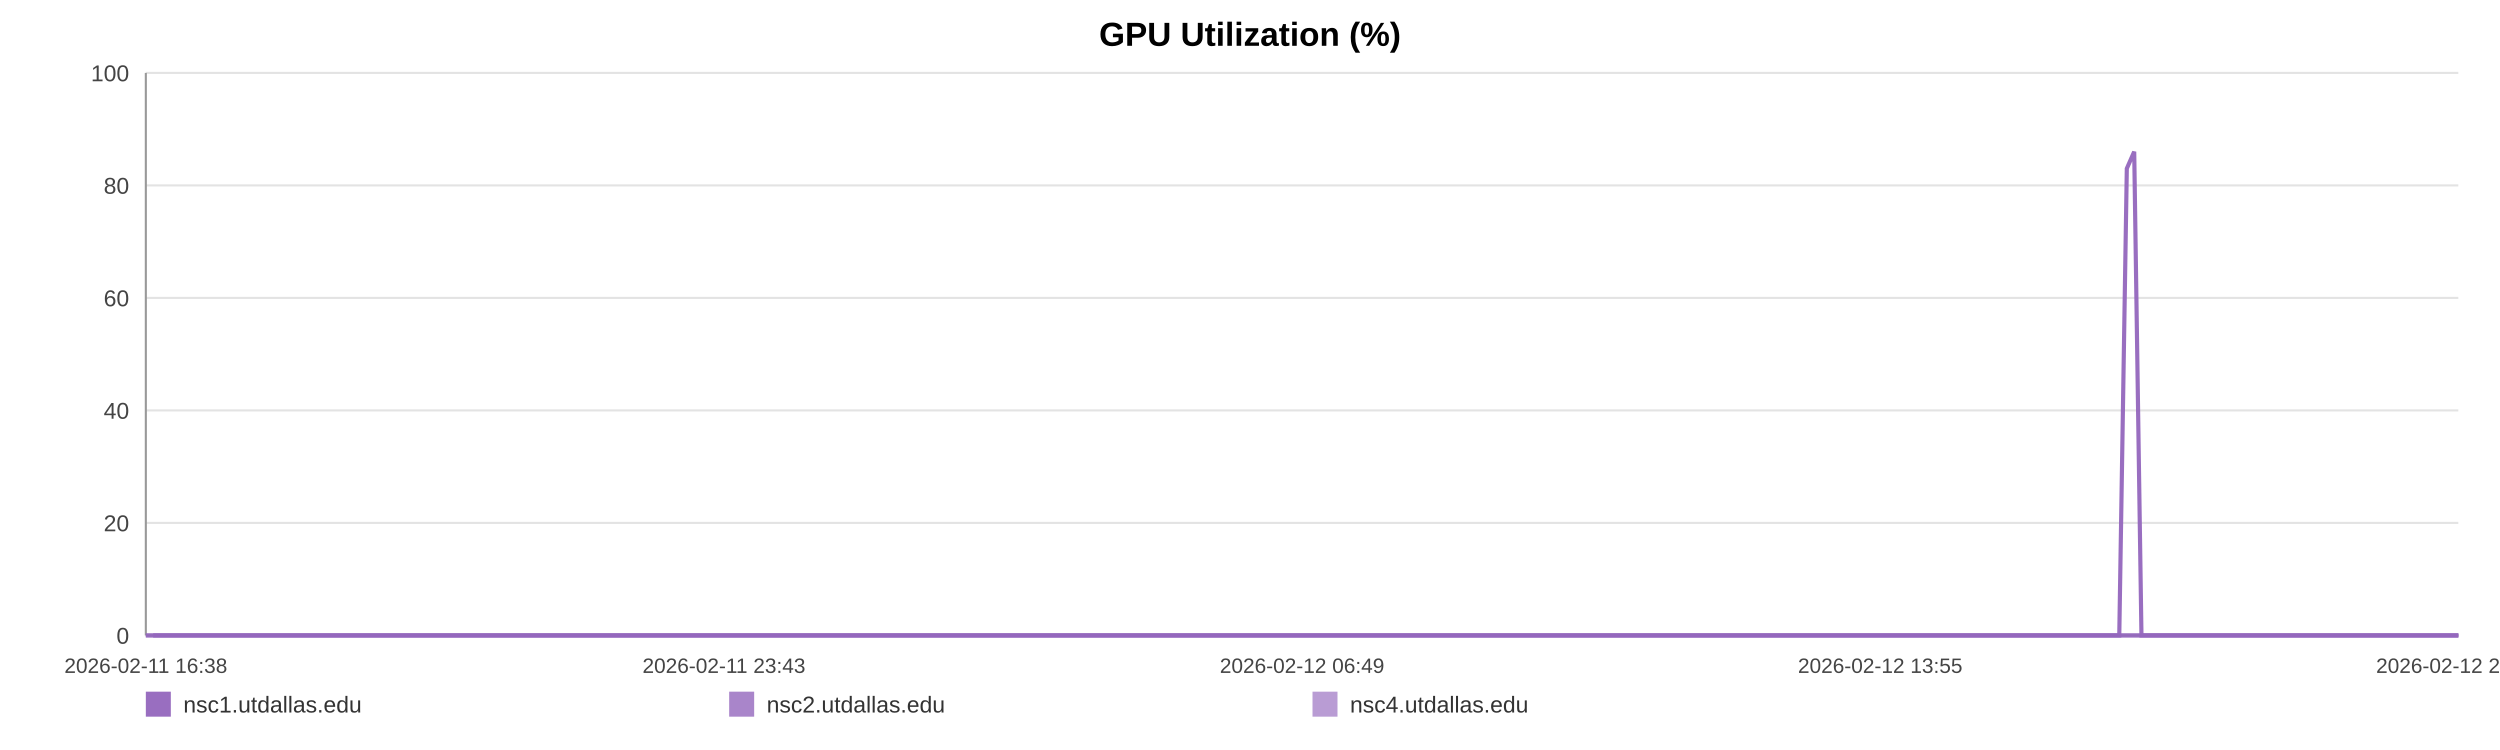
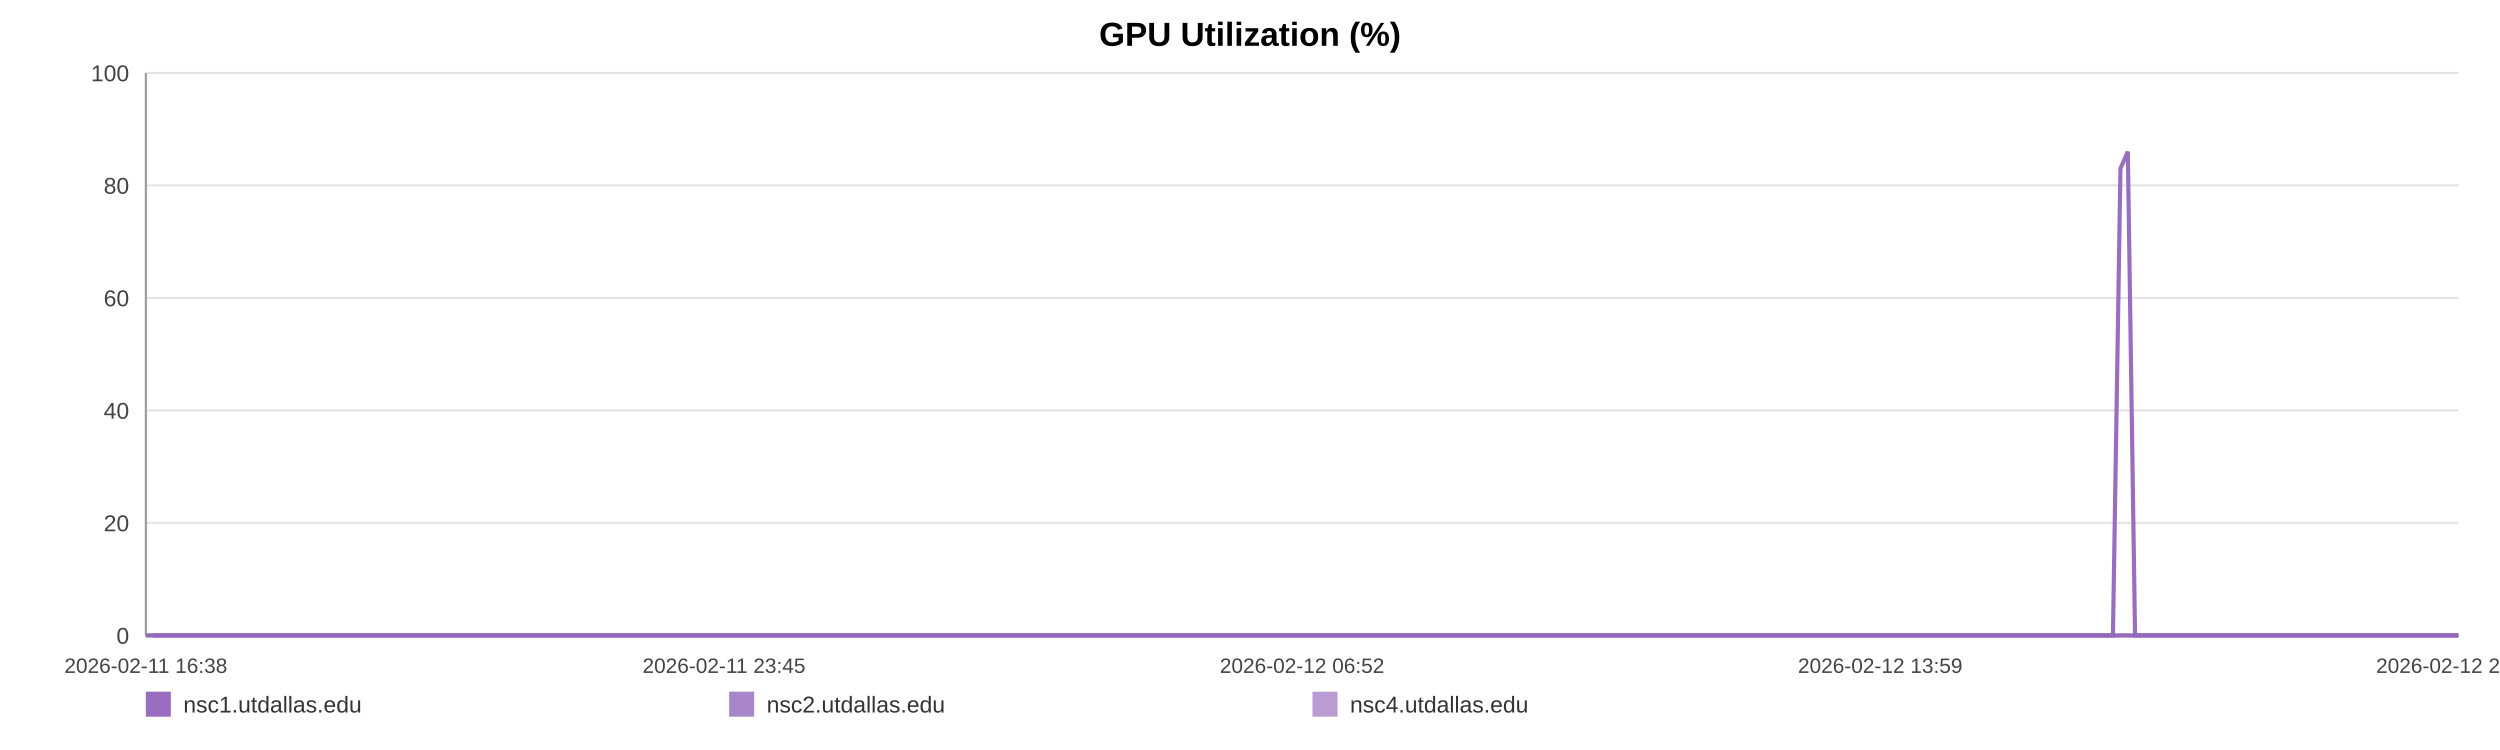
<svg xmlns="http://www.w3.org/2000/svg" width="1200" height="360" viewBox="0 0 1200 360" role="img" aria-label="GPU Utilization (%)">
  <rect width="100%" height="100%" fill="#ffffff" />
  <text x="600.0" y="22" text-anchor="middle" font-size="16" font-family="Arial, Helvetica, sans-serif" font-weight="bold">GPU Utilization (%)</text>
  <line x1="70" y1="35.00" x2="1180" y2="35.00" stroke="#e3e3e3" stroke-width="1" />
  <text x="62" y="39.00" text-anchor="end" font-size="11" fill="#444" font-family="Arial, Helvetica, sans-serif">100</text>
  <line x1="70" y1="89.00" x2="1180" y2="89.00" stroke="#e3e3e3" stroke-width="1" />
  <text x="62" y="93.00" text-anchor="end" font-size="11" fill="#444" font-family="Arial, Helvetica, sans-serif">80</text>
  <line x1="70" y1="143.00" x2="1180" y2="143.00" stroke="#e3e3e3" stroke-width="1" />
  <text x="62" y="147.00" text-anchor="end" font-size="11" fill="#444" font-family="Arial, Helvetica, sans-serif">60</text>
  <line x1="70" y1="197.00" x2="1180" y2="197.00" stroke="#e3e3e3" stroke-width="1" />
  <text x="62" y="201.00" text-anchor="end" font-size="11" fill="#444" font-family="Arial, Helvetica, sans-serif">40</text>
  <line x1="70" y1="251.00" x2="1180" y2="251.00" stroke="#e3e3e3" stroke-width="1" />
  <text x="62" y="255.00" text-anchor="end" font-size="11" fill="#444" font-family="Arial, Helvetica, sans-serif">20</text>
  <line x1="70" y1="305.00" x2="1180" y2="305.00" stroke="#e3e3e3" stroke-width="1" />
  <text x="62" y="309.00" text-anchor="end" font-size="11" fill="#444" font-family="Arial, Helvetica, sans-serif">0</text>
  <line x1="70" y1="35" x2="70" y2="305" stroke="#999" />
  <line x1="70" y1="305" x2="1180" y2="305" stroke="#999" />
  <text x="70.00" y="323" text-anchor="middle" font-size="10" fill="#444" font-family="Arial, Helvetica, sans-serif">2026-02-11 16:38</text>
-   <text x="347.50" y="323" text-anchor="middle" font-size="10" fill="#444" font-family="Arial, Helvetica, sans-serif">2026-02-11 23:43</text>
-   <text x="625.00" y="323" text-anchor="middle" font-size="10" fill="#444" font-family="Arial, Helvetica, sans-serif">2026-02-12 06:49</text>
-   <text x="902.50" y="323" text-anchor="middle" font-size="10" fill="#444" font-family="Arial, Helvetica, sans-serif">2026-02-12 13:55</text>
-   <text x="1180.00" y="323" text-anchor="middle" font-size="10" fill="#444" font-family="Arial, Helvetica, sans-serif">2026-02-12 21:00</text>
-   <polyline fill="none" stroke="#9467bd" stroke-opacity="0.95" stroke-width="2" points="73.51,305.00 77.03,305.00 80.53,305.00 84.05,305.00 87.59,305.00 91.07,305.00 94.59,305.00 98.39,305.00 101.88,305.00 105.37,305.00 108.85,305.00 112.42,305.00 115.91,305.00 119.39,305.00 125.71,305.00 131.15,305.00 134.69,305.00 138.29,305.00 141.79,305.00 145.28,305.00 148.72,305.00 152.26,305.00 155.76,305.00 159.29,305.00 162.82,305.00 166.40,305.00 169.92,305.00 173.44,305.00 177.12,305.00 180.66,305.00 184.16,305.00 187.76,305.00 191.27,305.00 194.78,305.00 198.39,305.00 201.87,305.00 205.38,305.00 208.96,305.00 212.42,305.00 215.93,305.00 219.40,305.00 222.90,305.00 226.42,305.00 229.90,305.00 233.49,305.00 237.03,305.00 240.50,305.00 244.00,305.00 247.54,305.00 251.05,305.00 255.06,305.00 258.57,305.00 262.06,305.00 265.54,305.00 269.03,305.00 272.51,305.00 275.99,305.00 279.51,305.00 283.01,305.00 286.59,305.00 290.09,305.00 293.55,305.00 297.08,305.00 300.64,305.00 304.13,305.00 307.65,305.00 311.12,305.00 314.60,305.00 318.09,305.00 321.56,305.00 325.06,305.00 328.57,305.00 332.05,305.00 335.56,305.00 339.08,305.00 342.54,305.00 346.07,305.00 349.55,305.00 353.04,305.00 356.63,305.00 360.13,305.00 363.63,305.00 367.16,305.00 370.65,305.00 374.17,305.00 377.67,305.00 381.14,305.00 384.61,305.00 388.14,305.00 391.68,305.00 395.17,305.00 398.72,305.00 402.17,305.00 405.69,305.00 409.18,305.00 412.68,305.00 416.15,305.00 419.66,305.00 423.14,305.00 426.67,305.00 430.18,305.00 433.69,305.00 437.20,305.00 440.75,305.00 444.28,305.00 447.78,305.00 451.27,305.00 454.77,305.00 458.26,305.00 461.80,305.00 465.31,305.00 468.81,305.00 472.31,305.00 475.83,305.00 479.35,305.00 482.88,305.00 486.44,305.00 489.93,305.00 493.44,305.00 496.95,305.00 500.45,305.00 503.95,305.00 507.48,305.00 511.28,305.00 514.77,305.00 518.32,305.00 521.82,305.00 525.30,305.00 528.77,305.00 532.22,305.00 535.72,305.00 539.22,305.00 542.72,305.00 546.21,305.00 549.71,305.00 553.21,305.00 556.69,305.00 560.26,305.00 563.75,305.00 567.25,305.00 570.73,305.00 574.24,305.00 577.73,305.00 581.25,305.00 584.77,305.00 588.28,305.00 591.79,305.00 595.29,305.00 598.77,305.00 602.25,305.00 605.75,305.00 609.25,305.00 612.77,305.00 616.31,305.00 619.82,305.00 623.32,305.00 626.86,305.00 630.37,305.00 633.85,305.00 637.37,305.00 640.88,305.00 644.44,305.00 648.00,305.00 651.48,305.00 655.00,305.00 658.48,305.00 661.96,305.00 665.46,305.00 668.97,305.00 672.45,305.00 675.92,305.00 679.41,305.00 682.95,305.00 686.46,305.00 689.98,305.00 693.48,305.00 697.06,305.00 700.56,305.00 704.06,305.00 707.55,305.00 711.03,305.00 714.84,305.00 718.42,305.00 721.90,305.00 725.39,305.00 728.84,305.00 732.36,305.00 735.86,305.00 739.38,305.00 742.90,305.00 746.39,305.00 749.88,305.00 753.39,305.00 756.97,305.00 760.47,305.00 763.95,305.00 767.45,305.00 770.99,305.00 774.56,305.00 778.15,305.00 781.63,305.00 785.14,305.00 788.65,305.00 792.13,305.00 795.65,305.00 799.16,305.00 802.72,305.00 806.20,305.00 809.68,305.00 813.22,305.00 816.73,305.00 820.23,305.00 823.74,305.00 827.29,305.00 830.80,305.00 834.29,305.00 837.76,305.00 841.24,305.00 844.77,305.00 848.26,305.00 851.75,305.00 855.25,305.00 858.72,305.00 862.21,305.00 865.75,305.00 869.26,305.00 872.78,305.00 876.33,305.00 879.84,305.00 883.37,305.00 886.86,305.00 890.38,305.00 893.88,305.00 897.39,305.00 900.89,305.00 904.48,305.00 907.99,305.00 911.51,305.00 915.02,305.00 918.51,305.00 922.03,305.00 925.49,305.00 928.99,305.00 932.52,305.00 936.03,305.00 939.54,305.00 943.05,305.00 946.58,305.00 950.08,305.00 953.59,305.00 957.12,305.00 960.66,305.00 964.15,305.00 967.65,305.00 971.18,305.00 974.72,305.00 978.24,305.00 981.74,305.00 985.24,305.00 989.13,305.00 992.66,305.00 996.17,305.00 999.68,305.00 1003.22,305.00 1006.74,305.00 1010.25,305.00 1013.77,305.00 1017.25,305.00 1020.87,80.90 1024.42,72.80 1027.90,305.00 1031.40,305.00 1034.91,305.00 1038.42,305.00 1041.93,305.00 1045.56,305.00 1049.07,305.00 1052.57,305.00 1056.13,305.00 1059.91,305.00 1063.42,305.00 1067.83,305.00 1073.76,305.00 1077.35,305.00 1080.93,305.00 1084.43,305.00 1087.86,305.00 1091.35,305.00 1094.91,305.00 1098.43,305.00 1101.97,305.00 1105.62,305.00 1109.25,305.00 1112.96,305.00 1116.48,305.00 1119.99,305.00 1123.50,305.00 1127.05,305.00 1130.61,305.00 1134.15,305.00 1137.64,305.00 1141.14,305.00 1144.79,305.00 1148.32,305.00 1151.78,305.00 1155.30,305.00 1158.87,305.00 1162.51,305.00 1166.04,305.00 1169.55,305.00 1173.15,305.00 1176.51,305.00 1180.00,305.00" />
-   <polyline fill="none" stroke="#9467bd" stroke-opacity="0.80" stroke-width="2" points="70.00,305.00 73.51,305.00 77.03,305.00 80.53,305.00 84.05,305.00 87.59,305.00 91.07,305.00 94.59,305.00 98.39,305.00 101.88,305.00 105.37,305.00 108.85,305.00 112.42,305.00 115.91,305.00 119.39,305.00 125.71,305.00 131.15,305.00 134.69,305.00 138.29,305.00 141.79,305.00 145.28,305.00 148.72,305.00 152.26,305.00 155.76,305.00 159.29,305.00 162.82,305.00 166.40,305.00 169.92,305.00 173.44,305.00 177.12,305.00 180.66,305.00 184.16,305.00 187.76,305.00 191.27,305.00 194.78,305.00 198.39,305.00 201.87,305.00 205.38,305.00 208.96,305.00 212.42,305.00 215.93,305.00 219.40,305.00 222.90,305.00 226.42,305.00 229.90,305.00 233.49,305.00 237.03,305.00 240.50,305.00 244.00,305.00 247.54,305.00 251.05,305.00 255.06,305.00 258.57,305.00 262.06,305.00 265.54,305.00 269.03,305.00 272.51,305.00 275.99,305.00 279.51,305.00 283.01,305.00 286.59,305.00 290.09,305.00 293.55,305.00 297.08,305.00 300.64,305.00 304.13,305.00 307.65,305.00 311.12,305.00 314.60,305.00 318.09,305.00 321.56,305.00 325.06,305.00 328.57,305.00 332.05,305.00 335.56,305.00 339.08,305.00 342.54,305.00 346.07,305.00 349.55,305.00 353.04,305.00 356.63,305.00 360.13,305.00 363.63,305.00 367.16,305.00 370.65,305.00 374.17,305.00 377.67,305.00 381.14,305.00 384.61,305.00 388.14,305.00 391.68,305.00 395.17,305.00 398.72,305.00 402.17,305.00 405.69,305.00 409.18,305.00 412.68,305.00 416.15,305.00 419.66,305.00 423.14,305.00 426.67,305.00 430.18,305.00 433.69,305.00 437.20,305.00 440.75,305.00 444.28,305.00 447.78,305.00 451.27,305.00 454.77,305.00 458.26,305.00 461.80,305.00 465.31,305.00 468.81,305.00 472.31,305.00 475.83,305.00 479.35,305.00 482.88,305.00 486.44,305.00 489.93,305.00 493.44,305.00 496.95,305.00 500.45,305.00 503.95,305.00 507.48,305.00 511.28,305.00 514.77,305.00 518.32,305.00 521.82,305.00 525.30,305.00 528.77,305.00 532.22,305.00 535.72,305.00 539.22,305.00 542.72,305.00 546.21,305.00 549.71,305.00 553.21,305.00 556.69,305.00 560.26,305.00 563.75,305.00 567.25,305.00 570.73,305.00 574.24,305.00 577.73,305.00 581.25,305.00 584.77,305.00 588.28,305.00 591.79,305.00 595.29,305.00 598.77,305.00 602.25,305.00 605.75,305.00 609.25,305.00 612.77,305.00 616.31,305.00 619.82,305.00 623.32,305.00 626.86,305.00 630.37,305.00 633.85,305.00 637.37,305.00 640.88,305.00 644.44,305.00 648.00,305.00 651.48,305.00 655.00,305.00 658.48,305.00 661.96,305.00 665.46,305.00 668.97,305.00 672.45,305.00 675.92,305.00 679.41,305.00 682.95,305.00 686.46,305.00 689.98,305.00 693.48,305.00 697.06,305.00 700.56,305.00 704.06,305.00 707.55,305.00 711.03,305.00 714.84,305.00 718.42,305.00 721.90,305.00 725.39,305.00 728.84,305.00 732.36,305.00 735.86,305.00 739.38,305.00 742.90,305.00 746.39,305.00 749.88,305.00 753.39,305.00 756.97,305.00 760.47,305.00 763.95,305.00 767.45,305.00 770.99,305.00 774.56,305.00 778.15,305.00 781.63,305.00 785.14,305.00 788.65,305.00 792.13,305.00 795.65,305.00 799.16,305.00 802.72,305.00 806.20,305.00 809.68,305.00 813.22,305.00 816.73,305.00 820.23,305.00 823.74,305.00 827.29,305.00 830.80,305.00 834.29,305.00 837.76,305.00 841.24,305.00 844.77,305.00 848.26,305.00 851.75,305.00 855.25,305.00 858.72,305.00 862.21,305.00 865.75,305.00 869.26,305.00 872.78,305.00 876.33,305.00 879.84,305.00 883.37,305.00 886.86,305.00 890.38,305.00 893.88,305.00 897.39,305.00 900.89,305.00 904.48,305.00 907.99,305.00 911.51,305.00 915.02,305.00 918.51,305.00 922.03,305.00 925.49,305.00 928.99,305.00 932.52,305.00 936.03,305.00 939.54,305.00 943.05,305.00 946.58,305.00 950.08,305.00 953.59,305.00 957.12,305.00 960.66,305.00 964.15,305.00 967.65,305.00 971.18,305.00 974.72,305.00 978.24,305.00 981.74,305.00 985.24,305.00 989.13,305.00 992.66,305.00 996.17,305.00 999.68,305.00 1003.22,305.00 1006.74,305.00 1010.25,305.00 1013.77,305.00 1017.25,305.00 1020.87,305.00 1024.42,305.00 1027.90,305.00 1031.40,305.00 1034.91,305.00 1038.42,305.00 1041.93,305.00 1045.56,305.00 1049.07,305.00 1052.57,305.00 1056.13,305.00 1059.91,305.00 1063.42,305.00 1067.83,305.00 1073.76,305.00 1077.35,305.00 1080.93,305.00 1084.43,305.00 1087.86,305.00 1091.35,305.00 1094.91,305.00 1098.43,305.00 1101.97,305.00 1105.62,305.00 1109.25,305.00 1112.96,305.00 1116.48,305.00 1119.99,305.00 1123.50,305.00 1127.05,305.00 1130.61,305.00 1134.15,305.00 1137.64,305.00 1141.14,305.00 1144.79,305.00 1148.32,305.00 1151.78,305.00 1155.30,305.00 1158.87,305.00 1162.51,305.00 1166.04,305.00 1169.55,305.00 1173.15,305.00 1176.51,305.00 1180.00,305.00" />
-   <polyline fill="none" stroke="#9467bd" stroke-opacity="0.65" stroke-width="2" points="70.00,305.00 73.51,305.00 77.03,305.00 80.53,305.00 84.05,305.00 87.59,305.00 91.07,305.00 94.59,305.00 98.39,305.00 101.88,305.00 105.37,305.00 108.85,305.00 112.42,305.00 115.91,305.00 119.39,305.00 125.71,305.00 131.15,305.00 134.69,305.00 138.29,305.00 141.79,305.00 145.28,305.00 148.72,305.00 152.26,305.00 155.76,305.00 159.29,305.00 162.82,305.00 166.40,305.00 169.92,305.00 173.44,305.00 177.12,305.00 180.66,305.00 184.16,305.00 187.76,305.00 191.27,305.00 194.78,305.00 198.39,305.00 201.87,305.00 205.38,305.00 208.96,305.00 212.42,305.00 215.93,305.00 219.40,305.00 222.90,305.00 226.42,305.00 229.90,305.00 233.49,305.00 237.03,305.00 240.50,305.00 244.00,305.00 247.54,305.00 251.05,305.00 255.06,305.00 258.57,305.00 262.06,305.00 265.54,305.00 269.03,305.00 272.51,305.00 275.99,305.00 279.51,305.00 283.01,305.00 286.59,305.00 290.09,305.00 293.55,305.00 297.08,305.00 300.64,305.00 304.13,305.00 307.65,305.00 311.12,305.00 314.60,305.00 318.09,305.00 321.56,305.00 325.06,305.00 328.57,305.00 332.05,305.00 335.56,305.00 339.08,305.00 342.54,305.00 346.07,305.00 349.55,305.00 353.04,305.00 356.63,305.00 360.13,305.00 363.63,305.00 367.16,305.00 370.65,305.00 374.17,305.00 377.67,305.00 381.14,305.00 384.61,305.00 388.14,305.00 391.68,305.00 395.17,305.00 398.72,305.00 402.17,305.00 405.69,305.00 409.18,305.00 412.68,305.00 416.15,305.00 419.66,305.00 423.14,305.00 426.67,305.00 430.18,305.00 433.69,305.00 437.20,305.00 440.75,305.00 444.28,305.00 447.78,305.00 451.27,305.00 454.77,305.00 458.26,305.00 461.80,305.00 465.31,305.00 468.81,305.00 472.31,305.00 475.83,305.00 479.35,305.00 482.88,305.00 486.44,305.00 489.93,305.00 493.44,305.00 496.95,305.00 500.45,305.00 503.95,305.00 507.48,305.00 511.28,305.00 514.77,305.00 518.32,305.00 521.82,305.00 525.30,305.00 528.77,305.00 532.22,305.00 535.72,305.00 539.22,305.00 542.72,305.00 546.21,305.00 549.71,305.00 553.21,305.00 556.69,305.00 560.26,305.00 563.75,305.00 567.25,305.00 570.73,305.00 574.24,305.00 577.73,305.00 581.25,305.00 584.77,305.00 588.28,305.00 591.79,305.00 595.29,305.00 598.77,305.00 602.25,305.00 605.75,305.00 609.25,305.00 612.77,305.00 616.31,305.00 619.82,305.00 623.32,305.00 626.86,305.00 630.37,305.00 633.85,305.00 637.37,305.00 640.88,305.00 644.44,305.00 648.00,305.00 651.48,305.00 655.00,305.00 658.48,305.00 661.96,305.00 665.46,305.00 668.97,305.00 672.45,305.00 675.92,305.00 679.41,305.00 682.95,305.00 686.46,305.00 689.98,305.00 693.48,305.00 697.06,305.00 700.56,305.00 704.06,305.00 707.55,305.00 711.03,305.00 714.84,305.00 718.42,305.00 721.90,305.00 725.39,305.00 728.84,305.00 732.36,305.00 735.86,305.00 739.38,305.00 742.90,305.00 746.39,305.00 749.88,305.00 753.39,305.00 756.97,305.00 760.47,305.00 763.95,305.00 767.45,305.00 770.99,305.00 774.56,305.00 778.15,305.00 781.63,305.00 785.14,305.00 788.65,305.00 792.13,305.00 795.65,305.00 799.16,305.00 802.72,305.00 806.20,305.00 809.68,305.00 813.22,305.00 816.73,305.00 820.23,305.00 823.74,305.00 827.29,305.00 830.80,305.00 834.29,305.00 837.76,305.00 841.24,305.00 844.77,305.00 848.26,305.00 851.75,305.00 855.25,305.00 858.72,305.00 862.21,305.00 865.75,305.00 869.26,305.00 872.78,305.00 876.33,305.00 879.84,305.00 883.37,305.00 886.86,305.00 890.38,305.00 893.88,305.00 897.39,305.00 900.89,305.00 904.48,305.00 907.99,305.00 911.51,305.00 915.02,305.00 918.51,305.00 922.03,305.00 925.49,305.00 928.99,305.00 932.52,305.00 936.03,305.00 939.54,305.00 943.05,305.00 946.58,305.00 950.08,305.00 953.59,305.00 957.12,305.00 960.66,305.00 964.15,305.00 967.65,305.00 971.18,305.00 974.72,305.00 978.24,305.00 981.74,305.00 985.24,305.00 989.13,305.00 992.66,305.00 996.17,305.00 999.68,305.00 1003.22,305.00 1006.74,305.00 1010.25,305.00 1013.77,305.00 1017.25,305.00 1020.87,305.00 1024.42,305.00 1027.90,305.00 1031.40,305.00 1034.91,305.00 1038.42,305.00 1041.93,305.00 1045.56,305.00 1049.07,305.00 1052.57,305.00 1056.13,305.00 1059.91,305.00 1063.42,305.00 1067.83,305.00 1073.76,305.00 1077.35,305.00 1080.93,305.00 1084.43,305.00 1087.86,305.00 1091.35,305.00 1094.91,305.00 1098.43,305.00 1101.97,305.00 1105.62,305.00 1109.25,305.00 1112.96,305.00 1116.48,305.00 1119.99,305.00 1123.50,305.00 1127.05,305.00 1130.61,305.00 1134.15,305.00 1137.64,305.00 1141.14,305.00 1144.79,305.00 1148.32,305.00 1151.78,305.00 1155.30,305.00 1158.87,305.00 1162.51,305.00 1166.04,305.00 1169.55,305.00 1173.15,305.00 1176.51,305.00 1180.00,305.00" />
+   <text x="347.50" y="323" text-anchor="middle" font-size="10" fill="#444" font-family="Arial, Helvetica, sans-serif">2026-02-11 23:45</text>
+   <text x="625.00" y="323" text-anchor="middle" font-size="10" fill="#444" font-family="Arial, Helvetica, sans-serif">2026-02-12 06:52</text>
+   <text x="902.50" y="323" text-anchor="middle" font-size="10" fill="#444" font-family="Arial, Helvetica, sans-serif">2026-02-12 13:59</text>
+   <text x="1180.00" y="323" text-anchor="middle" font-size="10" fill="#444" font-family="Arial, Helvetica, sans-serif">2026-02-12 21:06</text>
+   <polyline fill="none" stroke="#9467bd" stroke-opacity="0.95" stroke-width="2" points="73.50,305.00 77.01,305.00 80.49,305.00 84.00,305.00 87.53,305.00 91.00,305.00 94.51,305.00 98.30,305.00 101.78,305.00 105.25,305.00 108.73,305.00 112.28,305.00 115.76,305.00 119.23,305.00 125.53,305.00 130.95,305.00 134.48,305.00 138.07,305.00 141.56,305.00 145.04,305.00 148.47,305.00 152.00,305.00 155.48,305.00 159.00,305.00 162.52,305.00 166.09,305.00 169.60,305.00 173.10,305.00 176.78,305.00 180.31,305.00 183.79,305.00 187.38,305.00 190.88,305.00 194.38,305.00 197.98,305.00 201.45,305.00 204.95,305.00 208.51,305.00 211.96,305.00 215.46,305.00 218.92,305.00 222.40,305.00 225.91,305.00 229.39,305.00 232.96,305.00 236.49,305.00 239.95,305.00 243.44,305.00 246.97,305.00 250.47,305.00 254.46,305.00 257.96,305.00 261.45,305.00 264.91,305.00 268.39,305.00 271.86,305.00 275.33,305.00 278.84,305.00 282.33,305.00 285.89,305.00 289.38,305.00 292.83,305.00 296.35,305.00 299.90,305.00 303.38,305.00 306.89,305.00 310.35,305.00 313.81,305.00 317.29,305.00 320.75,305.00 324.24,305.00 327.74,305.00 331.21,305.00 334.70,305.00 338.21,305.00 341.67,305.00 345.19,305.00 348.65,305.00 352.13,305.00 355.71,305.00 359.20,305.00 362.69,305.00 366.21,305.00 369.69,305.00 373.19,305.00 376.68,305.00 380.14,305.00 383.60,305.00 387.12,305.00 390.64,305.00 394.13,305.00 397.66,305.00 401.10,305.00 404.61,305.00 408.09,305.00 411.58,305.00 415.04,305.00 418.54,305.00 422.01,305.00 425.53,305.00 429.03,305.00 432.52,305.00 436.02,305.00 439.56,305.00 443.08,305.00 446.57,305.00 450.05,305.00 453.53,305.00 457.01,305.00 460.54,305.00 464.04,305.00 467.53,305.00 471.01,305.00 474.52,305.00 478.03,305.00 481.55,305.00 485.10,305.00 488.58,305.00 492.08,305.00 495.58,305.00 499.06,305.00 502.55,305.00 506.07,305.00 509.86,305.00 513.34,305.00 516.88,305.00 520.37,305.00 523.83,305.00 527.30,305.00 530.73,305.00 534.22,305.00 537.72,305.00 541.21,305.00 544.68,305.00 548.17,305.00 551.66,305.00 555.12,305.00 558.69,305.00 562.16,305.00 565.65,305.00 569.13,305.00 572.62,305.00 576.10,305.00 579.61,305.00 583.12,305.00 586.62,305.00 590.12,305.00 593.60,305.00 597.07,305.00 600.55,305.00 604.03,305.00 607.52,305.00 611.03,305.00 614.56,305.00 618.06,305.00 621.55,305.00 625.08,305.00 628.57,305.00 632.04,305.00 635.55,305.00 639.05,305.00 642.60,305.00 646.14,305.00 649.62,305.00 653.13,305.00 656.59,305.00 660.06,305.00 663.55,305.00 667.04,305.00 670.52,305.00 673.97,305.00 677.45,305.00 680.98,305.00 684.48,305.00 687.99,305.00 691.48,305.00 695.05,305.00 698.54,305.00 702.03,305.00 705.50,305.00 708.97,305.00 712.77,305.00 716.34,305.00 719.81,305.00 723.29,305.00 726.73,305.00 730.24,305.00 733.73,305.00 737.23,305.00 740.74,305.00 744.22,305.00 747.70,305.00 751.19,305.00 754.77,305.00 758.26,305.00 761.72,305.00 765.21,305.00 768.74,305.00 772.30,305.00 775.88,305.00 779.34,305.00 782.84,305.00 786.34,305.00 789.82,305.00 793.32,305.00 796.82,305.00 800.36,305.00 803.84,305.00 807.31,305.00 810.84,305.00 814.34,305.00 817.82,305.00 821.32,305.00 824.86,305.00 828.36,305.00 831.84,305.00 835.29,305.00 838.77,305.00 842.28,305.00 845.77,305.00 849.24,305.00 852.73,305.00 856.18,305.00 859.67,305.00 863.19,305.00 866.69,305.00 870.20,305.00 873.74,305.00 877.24,305.00 880.76,305.00 884.23,305.00 887.74,305.00 891.23,305.00 894.73,305.00 898.23,305.00 901.80,305.00 905.30,305.00 908.81,305.00 912.31,305.00 915.78,305.00 919.29,305.00 922.75,305.00 926.23,305.00 929.75,305.00 933.25,305.00 936.75,305.00 940.25,305.00 943.77,305.00 947.26,305.00 950.75,305.00 954.27,305.00 957.81,305.00 961.28,305.00 964.77,305.00 968.29,305.00 971.82,305.00 975.33,305.00 978.82,305.00 982.30,305.00 986.18,305.00 989.70,305.00 993.20,305.00 996.70,305.00 1000.23,305.00 1003.74,305.00 1007.23,305.00 1010.74,305.00 1014.21,305.00 1017.82,80.90 1021.36,72.80 1024.82,305.00 1028.31,305.00 1031.81,305.00 1035.31,305.00 1038.81,305.00 1042.43,305.00 1045.93,305.00 1049.42,305.00 1052.96,305.00 1056.73,305.00 1060.23,305.00 1064.62,305.00 1070.54,305.00 1074.11,305.00 1077.69,305.00 1081.17,305.00 1084.60,305.00 1088.07,305.00 1091.62,305.00 1095.13,305.00 1098.65,305.00 1102.29,305.00 1105.91,305.00 1109.61,305.00 1113.12,305.00 1116.62,305.00 1120.12,305.00 1123.66,305.00 1127.20,305.00 1130.73,305.00 1134.21,305.00 1137.70,305.00 1141.34,305.00 1144.86,305.00 1148.31,305.00 1151.82,305.00 1155.37,305.00 1159.00,305.00 1162.52,305.00 1166.02,305.00 1169.61,305.00 1172.96,305.00 1176.44,305.00 1180.00,305.00" />
+   <polyline fill="none" stroke="#9467bd" stroke-opacity="0.80" stroke-width="2" points="70.00,305.00 73.50,305.00 77.01,305.00 80.49,305.00 84.00,305.00 87.53,305.00 91.00,305.00 94.51,305.00 98.30,305.00 101.78,305.00 105.25,305.00 108.73,305.00 112.28,305.00 115.76,305.00 119.23,305.00 125.53,305.00 130.95,305.00 134.48,305.00 138.07,305.00 141.56,305.00 145.04,305.00 148.47,305.00 152.00,305.00 155.48,305.00 159.00,305.00 162.52,305.00 166.09,305.00 169.60,305.00 173.10,305.00 176.78,305.00 180.31,305.00 183.79,305.00 187.38,305.00 190.88,305.00 194.38,305.00 197.98,305.00 201.45,305.00 204.95,305.00 208.51,305.00 211.96,305.00 215.46,305.00 218.92,305.00 222.40,305.00 225.91,305.00 229.39,305.00 232.96,305.00 236.49,305.00 239.95,305.00 243.44,305.00 246.97,305.00 250.47,305.00 254.46,305.00 257.96,305.00 261.45,305.00 264.91,305.00 268.39,305.00 271.86,305.00 275.33,305.00 278.84,305.00 282.33,305.00 285.89,305.00 289.38,305.00 292.83,305.00 296.35,305.00 299.90,305.00 303.38,305.00 306.89,305.00 310.35,305.00 313.81,305.00 317.29,305.00 320.75,305.00 324.24,305.00 327.74,305.00 331.21,305.00 334.70,305.00 338.21,305.00 341.67,305.00 345.19,305.00 348.65,305.00 352.13,305.00 355.71,305.00 359.20,305.00 362.69,305.00 366.21,305.00 369.69,305.00 373.19,305.00 376.68,305.00 380.14,305.00 383.60,305.00 387.12,305.00 390.64,305.00 394.13,305.00 397.66,305.00 401.10,305.00 404.61,305.00 408.09,305.00 411.58,305.00 415.04,305.00 418.54,305.00 422.01,305.00 425.53,305.00 429.03,305.00 432.52,305.00 436.02,305.00 439.56,305.00 443.08,305.00 446.57,305.00 450.05,305.00 453.53,305.00 457.01,305.00 460.54,305.00 464.04,305.00 467.53,305.00 471.01,305.00 474.52,305.00 478.03,305.00 481.55,305.00 485.10,305.00 488.58,305.00 492.08,305.00 495.58,305.00 499.06,305.00 502.55,305.00 506.07,305.00 509.86,305.00 513.34,305.00 516.88,305.00 520.37,305.00 523.83,305.00 527.30,305.00 530.73,305.00 534.22,305.00 537.72,305.00 541.21,305.00 544.68,305.00 548.17,305.00 551.66,305.00 555.12,305.00 558.69,305.00 562.16,305.00 565.65,305.00 569.13,305.00 572.62,305.00 576.10,305.00 579.61,305.00 583.12,305.00 586.62,305.00 590.12,305.00 593.60,305.00 597.07,305.00 600.55,305.00 604.03,305.00 607.52,305.00 611.03,305.00 614.56,305.00 618.06,305.00 621.55,305.00 625.08,305.00 628.57,305.00 632.04,305.00 635.55,305.00 639.05,305.00 642.60,305.00 646.14,305.00 649.62,305.00 653.13,305.00 656.59,305.00 660.06,305.00 663.55,305.00 667.04,305.00 670.52,305.00 673.97,305.00 677.45,305.00 680.98,305.00 684.48,305.00 687.99,305.00 691.48,305.00 695.05,305.00 698.54,305.00 702.03,305.00 705.50,305.00 708.97,305.00 712.77,305.00 716.34,305.00 719.81,305.00 723.29,305.00 726.73,305.00 730.24,305.00 733.73,305.00 737.23,305.00 740.74,305.00 744.22,305.00 747.70,305.00 751.19,305.00 754.77,305.00 758.26,305.00 761.72,305.00 765.21,305.00 768.74,305.00 772.30,305.00 775.88,305.00 779.34,305.00 782.84,305.00 786.34,305.00 789.82,305.00 793.32,305.00 796.82,305.00 800.36,305.00 803.84,305.00 807.31,305.00 810.84,305.00 814.34,305.00 817.82,305.00 821.32,305.00 824.86,305.00 828.36,305.00 831.84,305.00 835.29,305.00 838.77,305.00 842.28,305.00 845.77,305.00 849.24,305.00 852.73,305.00 856.18,305.00 859.67,305.00 863.19,305.00 866.69,305.00 870.20,305.00 873.74,305.00 877.24,305.00 880.76,305.00 884.23,305.00 887.74,305.00 891.23,305.00 894.73,305.00 898.23,305.00 901.80,305.00 905.30,305.00 908.81,305.00 912.31,305.00 915.78,305.00 919.29,305.00 922.75,305.00 926.23,305.00 929.75,305.00 933.25,305.00 936.75,305.00 940.25,305.00 943.77,305.00 947.26,305.00 950.75,305.00 954.27,305.00 957.81,305.00 961.28,305.00 964.77,305.00 968.29,305.00 971.82,305.00 975.33,305.00 978.82,305.00 982.30,305.00 986.18,305.00 989.70,305.00 993.20,305.00 996.70,305.00 1000.23,305.00 1003.74,305.00 1007.23,305.00 1010.74,305.00 1014.21,305.00 1017.82,305.00 1021.36,305.00 1024.82,305.00 1028.31,305.00 1031.81,305.00 1035.31,305.00 1038.81,305.00 1042.43,305.00 1045.93,305.00 1049.42,305.00 1052.96,305.00 1056.73,305.00 1060.23,305.00 1064.62,305.00 1070.54,305.00 1074.11,305.00 1077.69,305.00 1081.17,305.00 1084.60,305.00 1088.07,305.00 1091.62,305.00 1095.13,305.00 1098.65,305.00 1102.29,305.00 1105.91,305.00 1109.61,305.00 1113.12,305.00 1116.62,305.00 1120.12,305.00 1123.66,305.00 1127.20,305.00 1130.73,305.00 1134.21,305.00 1137.70,305.00 1141.34,305.00 1144.86,305.00 1148.31,305.00 1151.82,305.00 1155.37,305.00 1159.00,305.00 1162.52,305.00 1166.02,305.00 1169.61,305.00 1172.96,305.00 1176.44,305.00 1180.00,305.00" />
+   <polyline fill="none" stroke="#9467bd" stroke-opacity="0.65" stroke-width="2" points="70.00,305.00 73.50,305.00 77.01,305.00 80.49,305.00 84.00,305.00 87.53,305.00 91.00,305.00 94.51,305.00 98.30,305.00 101.78,305.00 105.25,305.00 108.73,305.00 112.28,305.00 115.76,305.00 119.23,305.00 125.53,305.00 130.95,305.00 134.48,305.00 138.07,305.00 141.56,305.00 145.04,305.00 148.47,305.00 152.00,305.00 155.48,305.00 159.00,305.00 162.52,305.00 166.09,305.00 169.60,305.00 173.10,305.00 176.78,305.00 180.31,305.00 183.79,305.00 187.38,305.00 190.88,305.00 194.38,305.00 197.98,305.00 201.45,305.00 204.95,305.00 208.51,305.00 211.96,305.00 215.46,305.00 218.92,305.00 222.40,305.00 225.91,305.00 229.39,305.00 232.96,305.00 236.49,305.00 239.95,305.00 243.44,305.00 246.97,305.00 250.47,305.00 254.46,305.00 257.96,305.00 261.45,305.00 264.91,305.00 268.39,305.00 271.86,305.00 275.33,305.00 278.84,305.00 282.33,305.00 285.89,305.00 289.38,305.00 292.83,305.00 296.35,305.00 299.90,305.00 303.38,305.00 306.89,305.00 310.35,305.00 313.81,305.00 317.29,305.00 320.75,305.00 324.24,305.00 327.74,305.00 331.21,305.00 334.70,305.00 338.21,305.00 341.67,305.00 345.19,305.00 348.65,305.00 352.13,305.00 355.71,305.00 359.20,305.00 362.69,305.00 366.21,305.00 369.69,305.00 373.19,305.00 376.68,305.00 380.14,305.00 383.60,305.00 387.12,305.00 390.64,305.00 394.13,305.00 397.66,305.00 401.10,305.00 404.61,305.00 408.09,305.00 411.58,305.00 415.04,305.00 418.54,305.00 422.01,305.00 425.53,305.00 429.03,305.00 432.52,305.00 436.02,305.00 439.56,305.00 443.08,305.00 446.57,305.00 450.05,305.00 453.53,305.00 457.01,305.00 460.54,305.00 464.04,305.00 467.53,305.00 471.01,305.00 474.52,305.00 478.03,305.00 481.55,305.00 485.10,305.00 488.58,305.00 492.08,305.00 495.58,305.00 499.06,305.00 502.55,305.00 506.07,305.00 509.86,305.00 513.34,305.00 516.88,305.00 520.37,305.00 523.83,305.00 527.30,305.00 530.73,305.00 534.22,305.00 537.72,305.00 541.21,305.00 544.68,305.00 548.17,305.00 551.66,305.00 555.12,305.00 558.69,305.00 562.16,305.00 565.65,305.00 569.13,305.00 572.62,305.00 576.10,305.00 579.61,305.00 583.12,305.00 586.62,305.00 590.12,305.00 593.60,305.00 597.07,305.00 600.55,305.00 604.03,305.00 607.52,305.00 611.03,305.00 614.56,305.00 618.06,305.00 621.55,305.00 625.08,305.00 628.57,305.00 632.04,305.00 635.55,305.00 639.05,305.00 642.60,305.00 646.14,305.00 649.62,305.00 653.13,305.00 656.59,305.00 660.06,305.00 663.55,305.00 667.04,305.00 670.52,305.00 673.97,305.00 677.45,305.00 680.98,305.00 684.48,305.00 687.99,305.00 691.48,305.00 695.05,305.00 698.54,305.00 702.03,305.00 705.50,305.00 708.97,305.00 712.77,305.00 716.34,305.00 719.81,305.00 723.29,305.00 726.73,305.00 730.24,305.00 733.73,305.00 737.23,305.00 740.74,305.00 744.22,305.00 747.70,305.00 751.19,305.00 754.77,305.00 758.26,305.00 761.72,305.00 765.21,305.00 768.74,305.00 772.30,305.00 775.88,305.00 779.34,305.00 782.84,305.00 786.34,305.00 789.82,305.00 793.32,305.00 796.82,305.00 800.36,305.00 803.84,305.00 807.31,305.00 810.84,305.00 814.34,305.00 817.82,305.00 821.32,305.00 824.86,305.00 828.36,305.00 831.84,305.00 835.29,305.00 838.77,305.00 842.28,305.00 845.77,305.00 849.24,305.00 852.73,305.00 856.18,305.00 859.67,305.00 863.19,305.00 866.69,305.00 870.20,305.00 873.74,305.00 877.24,305.00 880.76,305.00 884.23,305.00 887.74,305.00 891.23,305.00 894.73,305.00 898.23,305.00 901.80,305.00 905.30,305.00 908.81,305.00 912.31,305.00 915.78,305.00 919.29,305.00 922.75,305.00 926.23,305.00 929.75,305.00 933.25,305.00 936.75,305.00 940.25,305.00 943.77,305.00 947.26,305.00 950.75,305.00 954.27,305.00 957.81,305.00 961.28,305.00 964.77,305.00 968.29,305.00 971.82,305.00 975.33,305.00 978.82,305.00 982.30,305.00 986.18,305.00 989.70,305.00 993.20,305.00 996.70,305.00 1000.23,305.00 1003.74,305.00 1007.23,305.00 1010.74,305.00 1014.21,305.00 1017.82,305.00 1021.36,305.00 1024.82,305.00 1028.31,305.00 1031.81,305.00 1035.31,305.00 1038.81,305.00 1042.43,305.00 1045.93,305.00 1049.42,305.00 1052.96,305.00 1056.73,305.00 1060.23,305.00 1064.62,305.00 1070.54,305.00 1074.11,305.00 1077.69,305.00 1081.17,305.00 1084.60,305.00 1088.07,305.00 1091.62,305.00 1095.13,305.00 1098.65,305.00 1102.29,305.00 1105.91,305.00 1109.61,305.00 1113.12,305.00 1116.62,305.00 1120.12,305.00 1123.66,305.00 1127.20,305.00 1130.73,305.00 1134.21,305.00 1137.70,305.00 1141.34,305.00 1144.86,305.00 1148.31,305.00 1151.82,305.00 1155.37,305.00 1159.00,305.00 1162.52,305.00 1166.02,305.00 1169.61,305.00 1172.96,305.00 1176.44,305.00 1180.00,305.00" />
  <rect x="70" y="332" width="12" height="12" fill="#9467bd" fill-opacity="0.95" />
  <text x="88" y="342" font-size="11" fill="#333" font-family="Arial, Helvetica, sans-serif">nsc1.utdallas.edu</text>
  <rect x="350" y="332" width="12" height="12" fill="#9467bd" fill-opacity="0.80" />
  <text x="368" y="342" font-size="11" fill="#333" font-family="Arial, Helvetica, sans-serif">nsc2.utdallas.edu</text>
  <rect x="630" y="332" width="12" height="12" fill="#9467bd" fill-opacity="0.65" />
  <text x="648" y="342" font-size="11" fill="#333" font-family="Arial, Helvetica, sans-serif">nsc4.utdallas.edu</text>
</svg>
